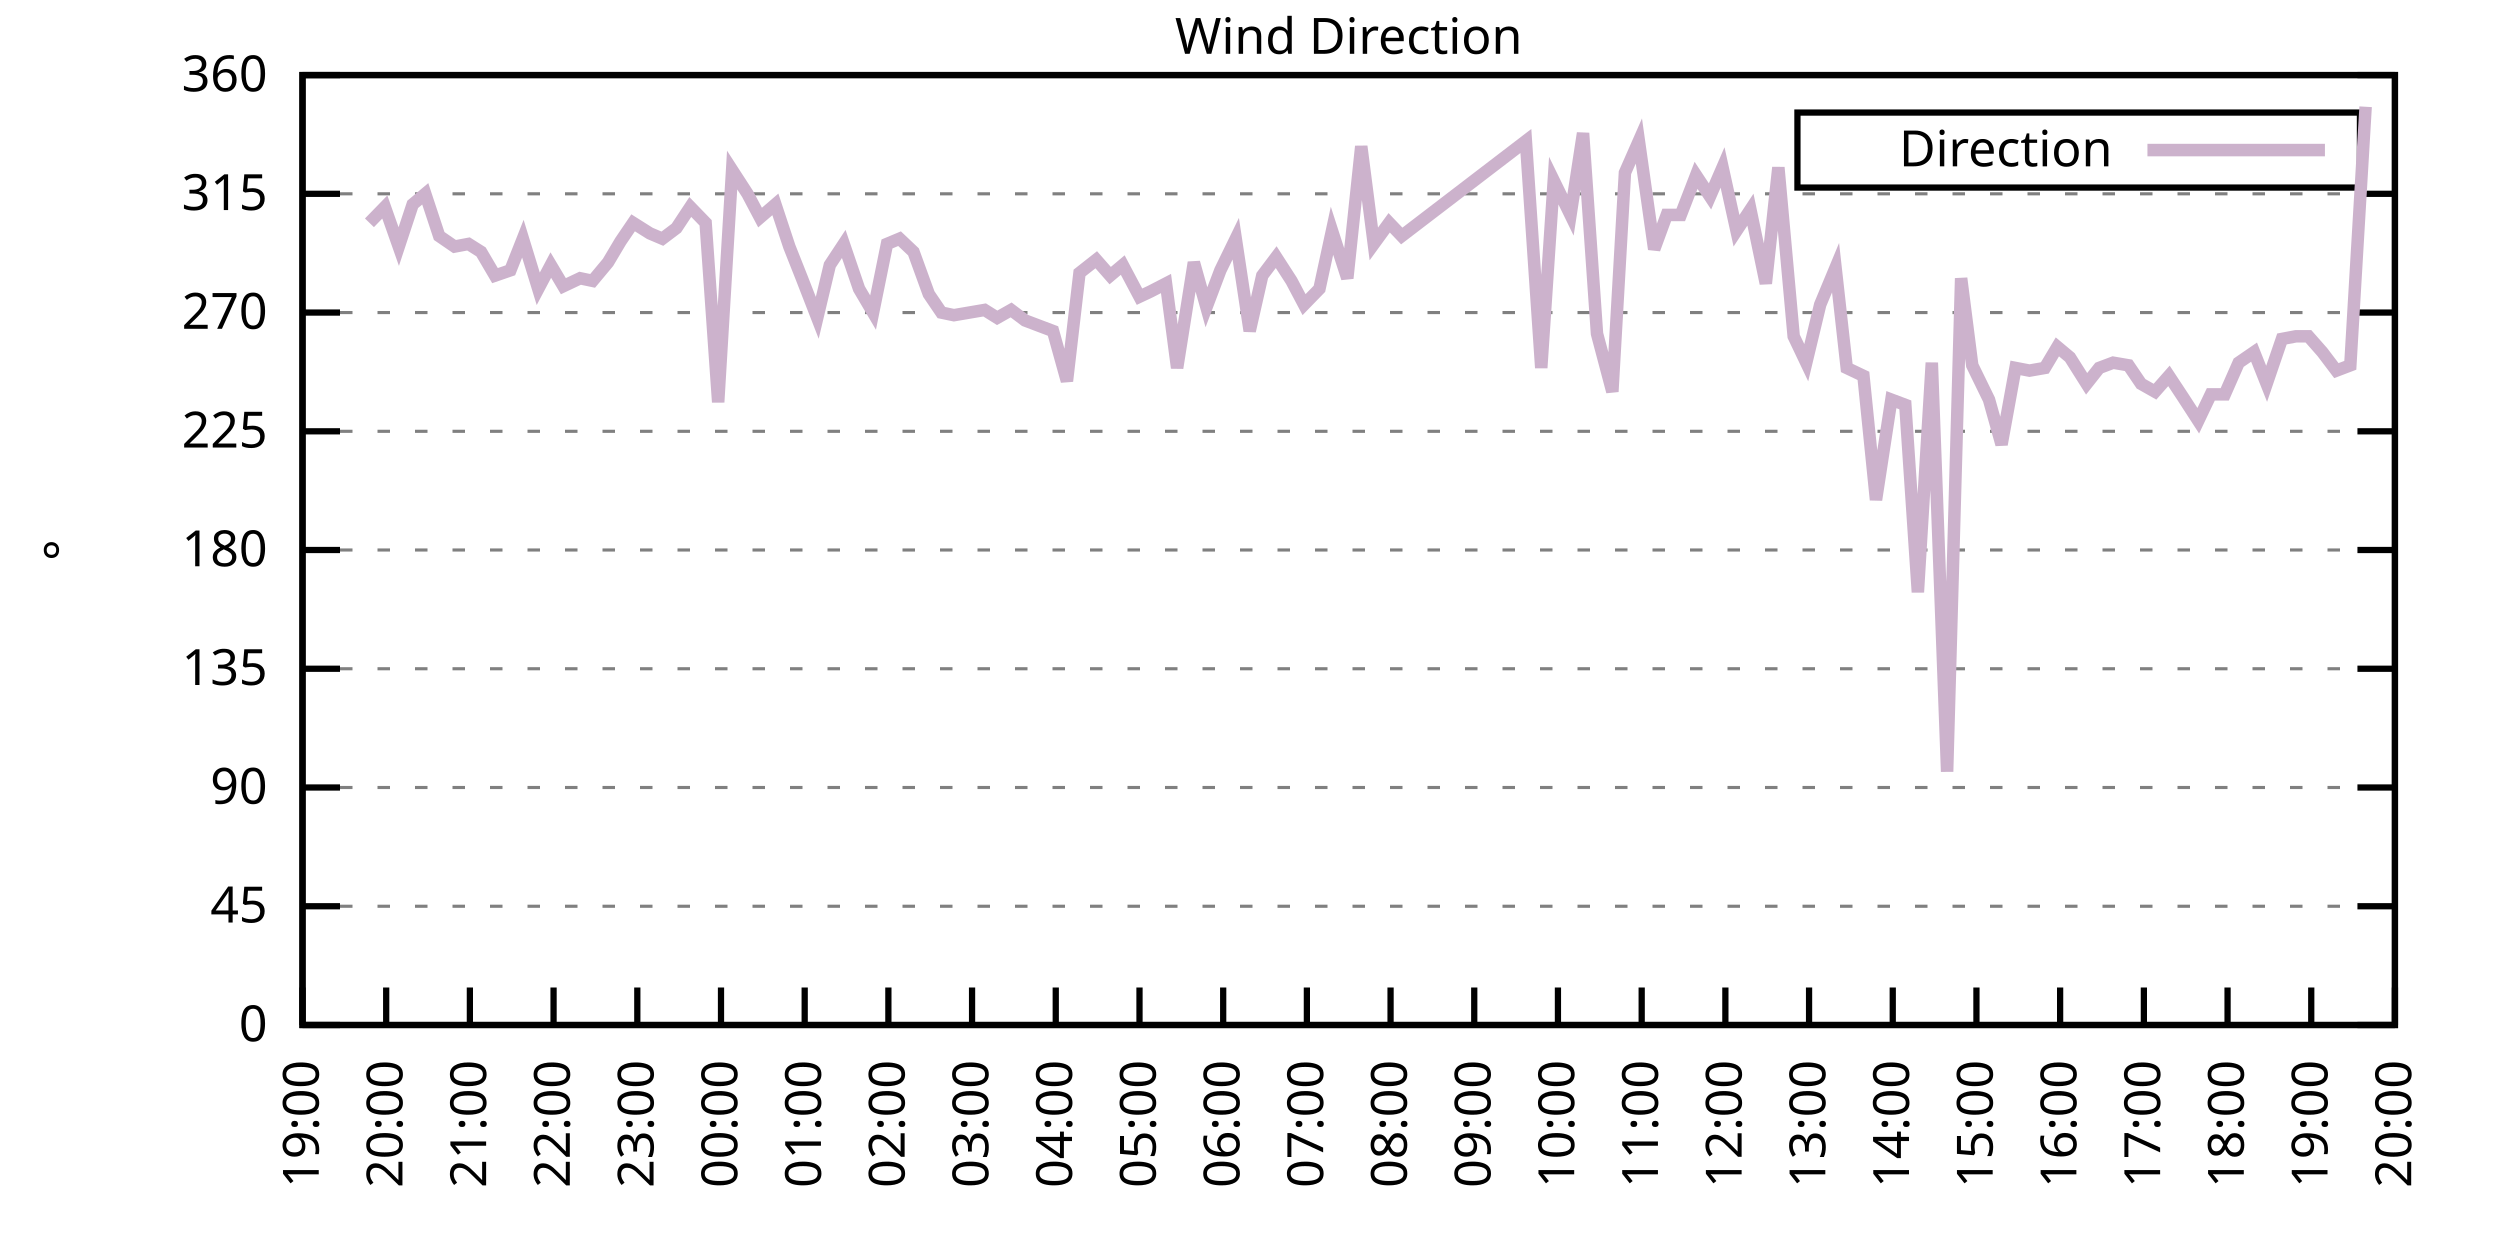
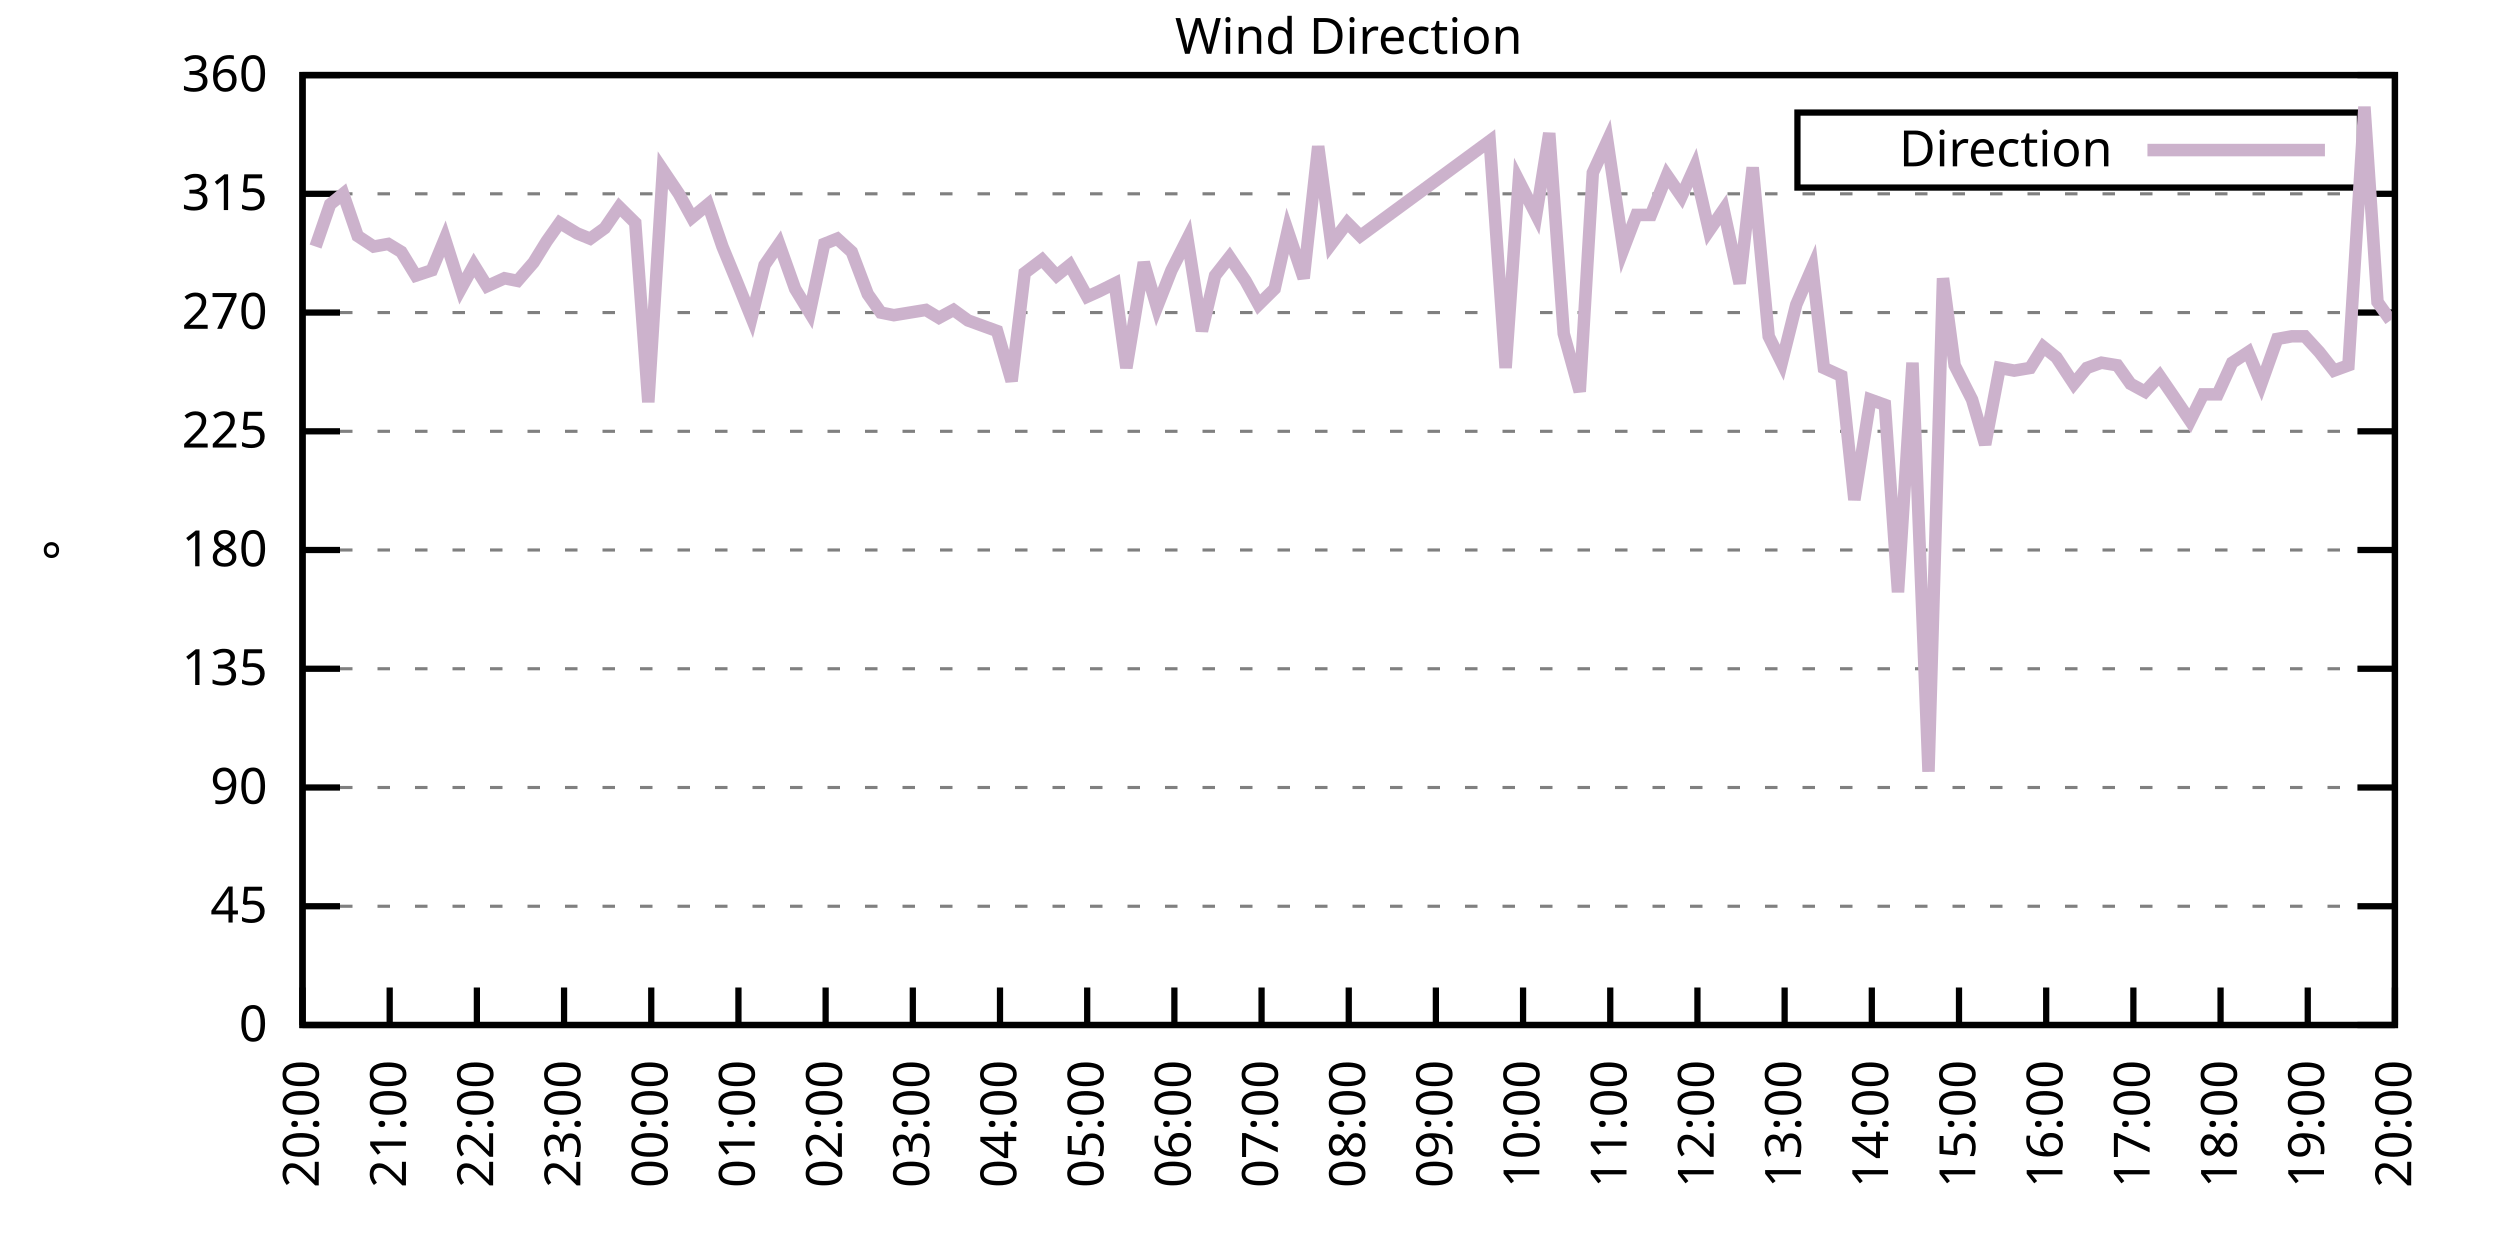
<svg xmlns="http://www.w3.org/2000/svg" xmlns:xlink="http://www.w3.org/1999/xlink" width="400" height="200" viewBox="0 0 400 200">
  <g id="gnuplot_canvas">
    <rect x="0" y="0" width="400" height="200" fill="none" />
    <defs>
      <circle id="gpDot" r="0.5" stroke-width="0.5" stroke="currentColor" />
      <path id="gpPt0" stroke-width="0.333" stroke="currentColor" d="M-1,0 h2 M0,-1 v2" />
      <path id="gpPt1" stroke-width="0.333" stroke="currentColor" d="M-1,-1 L1,1 M1,-1 L-1,1" />
      <path id="gpPt2" stroke-width="0.333" stroke="currentColor" d="M-1,0 L1,0 M0,-1 L0,1 M-1,-1 L1,1 M-1,1 L1,-1" />
      <rect id="gpPt3" stroke-width="0.333" stroke="currentColor" x="-1" y="-1" width="2" height="2" />
      <rect id="gpPt4" stroke-width="0.333" stroke="currentColor" fill="currentColor" x="-1" y="-1" width="2" height="2" />
      <circle id="gpPt5" stroke-width="0.333" stroke="currentColor" cx="0" cy="0" r="1" />
      <use xlink:href="#gpPt5" id="gpPt6" fill="currentColor" stroke="none" />
      <path id="gpPt7" stroke-width="0.333" stroke="currentColor" d="M0,-1.33 L-1.33,0.67 L1.33,0.67 z" />
      <use xlink:href="#gpPt7" id="gpPt8" fill="currentColor" stroke="none" />
      <use xlink:href="#gpPt7" id="gpPt9" stroke="currentColor" transform="rotate(180)" />
      <use xlink:href="#gpPt9" id="gpPt10" fill="currentColor" stroke="none" />
      <use xlink:href="#gpPt3" id="gpPt11" stroke="currentColor" transform="rotate(45)" />
      <use xlink:href="#gpPt11" id="gpPt12" fill="currentColor" stroke="none" />
      <path id="gpPt13" stroke-width="0.333" stroke="currentColor" d="M0,1.330 L1.265,0.411 L0.782,-1.067 L-0.782,-1.076 L-1.265,0.411 z" />
      <use xlink:href="#gpPt13" id="gpPt14" fill="currentColor" stroke="none" />
      <filter id="textbox" filterUnits="objectBoundingBox" x="0" y="0" height="1" width="1">
        <feFlood flood-color="white" flood-opacity="1" result="bgnd" />
        <feComposite in="SourceGraphic" in2="bgnd" operator="atop" />
      </filter>
      <filter id="greybox" filterUnits="objectBoundingBox" x="0" y="0" height="1" width="1">
        <feFlood flood-color="lightgrey" flood-opacity="1" result="grey" />
        <feComposite in="SourceGraphic" in2="grey" operator="atop" />
      </filter>
    </defs>
    <g fill="none" color="white" stroke="currentColor" stroke-width="1.00" stroke-linecap="butt" stroke-linejoin="miter">
</g>
    <g fill="none" color="black" stroke="currentColor" stroke-width="1.00" stroke-linecap="butt" stroke-linejoin="miter">
      <g stroke="none" shape-rendering="crispEdges">
        <polygon fill="rgb(255, 255, 255)" points="48.40,164.00 383.18,164.00 383.18,12.02 48.40,12.02 " />
      </g>
    </g>
    <g fill="none" color="black" stroke="currentColor" stroke-width="1.00" stroke-linecap="butt" stroke-linejoin="miter">
</g>
    <g fill="none" color="black" stroke="black" stroke-width="0.50" stroke-linecap="butt" stroke-linejoin="miter">
</g>
    <g fill="none" color="gray" stroke="currentColor" stroke-width="0.50" stroke-linecap="butt" stroke-linejoin="miter">
      <path stroke="gray" stroke-dasharray="2,4" class="gridline" d="M48.40,164.00 L383.19,164.00  " />
    </g>
    <g fill="none" color="gray" stroke="gray" stroke-width="1.00" stroke-linecap="butt" stroke-linejoin="miter">
</g>
    <g fill="none" color="black" stroke="currentColor" stroke-width="1.00" stroke-linecap="butt" stroke-linejoin="miter">
      <path stroke="black" d="M48.40,164.00 L54.40,164.00 M383.19,164.00 L377.19,164.00  " />
      <g transform="translate(42.80,166.60)" stroke="none" fill="black" font-family="Sans" font-size="8.00" text-anchor="end">
        <text>
          <tspan font-family="Sans"> 0</tspan>
        </text>
      </g>
    </g>
    <g fill="none" color="black" stroke="currentColor" stroke-width="1.00" stroke-linecap="butt" stroke-linejoin="miter">
</g>
    <g fill="none" color="black" stroke="black" stroke-width="0.50" stroke-linecap="butt" stroke-linejoin="miter">
</g>
    <g fill="none" color="gray" stroke="currentColor" stroke-width="0.50" stroke-linecap="butt" stroke-linejoin="miter">
      <path stroke="gray" stroke-dasharray="2,4" class="gridline" d="M48.40,145.00 L383.19,145.00  " />
    </g>
    <g fill="none" color="gray" stroke="gray" stroke-width="1.00" stroke-linecap="butt" stroke-linejoin="miter">
</g>
    <g fill="none" color="black" stroke="currentColor" stroke-width="1.00" stroke-linecap="butt" stroke-linejoin="miter">
      <path stroke="black" d="M48.40,145.00 L54.40,145.00 M383.19,145.00 L377.19,145.00  " />
      <g transform="translate(42.80,147.60)" stroke="none" fill="black" font-family="Sans" font-size="8.00" text-anchor="end">
        <text>
          <tspan font-family="Sans"> 45</tspan>
        </text>
      </g>
    </g>
    <g fill="none" color="black" stroke="currentColor" stroke-width="1.00" stroke-linecap="butt" stroke-linejoin="miter">
</g>
    <g fill="none" color="black" stroke="black" stroke-width="0.50" stroke-linecap="butt" stroke-linejoin="miter">
</g>
    <g fill="none" color="gray" stroke="currentColor" stroke-width="0.50" stroke-linecap="butt" stroke-linejoin="miter">
      <path stroke="gray" stroke-dasharray="2,4" class="gridline" d="M48.40,126.00 L383.19,126.00  " />
    </g>
    <g fill="none" color="gray" stroke="gray" stroke-width="1.00" stroke-linecap="butt" stroke-linejoin="miter">
</g>
    <g fill="none" color="black" stroke="currentColor" stroke-width="1.00" stroke-linecap="butt" stroke-linejoin="miter">
      <path stroke="black" d="M48.40,126.00 L54.40,126.00 M383.19,126.00 L377.19,126.00  " />
      <g transform="translate(42.80,128.60)" stroke="none" fill="black" font-family="Sans" font-size="8.00" text-anchor="end">
        <text>
          <tspan font-family="Sans"> 90</tspan>
        </text>
      </g>
    </g>
    <g fill="none" color="black" stroke="currentColor" stroke-width="1.00" stroke-linecap="butt" stroke-linejoin="miter">
</g>
    <g fill="none" color="black" stroke="black" stroke-width="0.50" stroke-linecap="butt" stroke-linejoin="miter">
</g>
    <g fill="none" color="gray" stroke="currentColor" stroke-width="0.50" stroke-linecap="butt" stroke-linejoin="miter">
      <path stroke="gray" stroke-dasharray="2,4" class="gridline" d="M48.40,107.00 L383.19,107.00  " />
    </g>
    <g fill="none" color="gray" stroke="gray" stroke-width="1.00" stroke-linecap="butt" stroke-linejoin="miter">
</g>
    <g fill="none" color="black" stroke="currentColor" stroke-width="1.00" stroke-linecap="butt" stroke-linejoin="miter">
      <path stroke="black" d="M48.40,107.00 L54.40,107.00 M383.19,107.00 L377.19,107.00  " />
      <g transform="translate(42.80,109.60)" stroke="none" fill="black" font-family="Sans" font-size="8.00" text-anchor="end">
        <text>
          <tspan font-family="Sans"> 135</tspan>
        </text>
      </g>
    </g>
    <g fill="none" color="black" stroke="currentColor" stroke-width="1.00" stroke-linecap="butt" stroke-linejoin="miter">
</g>
    <g fill="none" color="black" stroke="black" stroke-width="0.50" stroke-linecap="butt" stroke-linejoin="miter">
</g>
    <g fill="none" color="gray" stroke="currentColor" stroke-width="0.50" stroke-linecap="butt" stroke-linejoin="miter">
      <path stroke="gray" stroke-dasharray="2,4" class="gridline" d="M48.40,88.00 L383.19,88.00  " />
    </g>
    <g fill="none" color="gray" stroke="gray" stroke-width="1.00" stroke-linecap="butt" stroke-linejoin="miter">
</g>
    <g fill="none" color="black" stroke="currentColor" stroke-width="1.00" stroke-linecap="butt" stroke-linejoin="miter">
      <path stroke="black" d="M48.40,88.00 L54.40,88.00 M383.19,88.00 L377.19,88.00  " />
      <g transform="translate(42.80,90.60)" stroke="none" fill="black" font-family="Sans" font-size="8.00" text-anchor="end">
        <text>
          <tspan font-family="Sans"> 180</tspan>
        </text>
      </g>
    </g>
    <g fill="none" color="black" stroke="currentColor" stroke-width="1.00" stroke-linecap="butt" stroke-linejoin="miter">
</g>
    <g fill="none" color="black" stroke="black" stroke-width="0.50" stroke-linecap="butt" stroke-linejoin="miter">
</g>
    <g fill="none" color="gray" stroke="currentColor" stroke-width="0.50" stroke-linecap="butt" stroke-linejoin="miter">
      <path stroke="gray" stroke-dasharray="2,4" class="gridline" d="M48.40,69.01 L383.19,69.01  " />
    </g>
    <g fill="none" color="gray" stroke="gray" stroke-width="1.00" stroke-linecap="butt" stroke-linejoin="miter">
</g>
    <g fill="none" color="black" stroke="currentColor" stroke-width="1.00" stroke-linecap="butt" stroke-linejoin="miter">
      <path stroke="black" d="M48.40,69.01 L54.40,69.01 M383.19,69.01 L377.19,69.01  " />
      <g transform="translate(42.80,71.61)" stroke="none" fill="black" font-family="Sans" font-size="8.00" text-anchor="end">
        <text>
          <tspan font-family="Sans"> 225</tspan>
        </text>
      </g>
    </g>
    <g fill="none" color="black" stroke="currentColor" stroke-width="1.00" stroke-linecap="butt" stroke-linejoin="miter">
</g>
    <g fill="none" color="black" stroke="black" stroke-width="0.50" stroke-linecap="butt" stroke-linejoin="miter">
</g>
    <g fill="none" color="gray" stroke="currentColor" stroke-width="0.50" stroke-linecap="butt" stroke-linejoin="miter">
      <path stroke="gray" stroke-dasharray="2,4" class="gridline" d="M48.40,50.01 L383.19,50.01  " />
    </g>
    <g fill="none" color="gray" stroke="gray" stroke-width="1.00" stroke-linecap="butt" stroke-linejoin="miter">
</g>
    <g fill="none" color="black" stroke="currentColor" stroke-width="1.00" stroke-linecap="butt" stroke-linejoin="miter">
      <path stroke="black" d="M48.40,50.01 L54.40,50.01 M383.19,50.01 L377.19,50.01  " />
      <g transform="translate(42.80,52.61)" stroke="none" fill="black" font-family="Sans" font-size="8.00" text-anchor="end">
        <text>
          <tspan font-family="Sans"> 270</tspan>
        </text>
      </g>
    </g>
    <g fill="none" color="black" stroke="currentColor" stroke-width="1.00" stroke-linecap="butt" stroke-linejoin="miter">
</g>
    <g fill="none" color="black" stroke="black" stroke-width="0.50" stroke-linecap="butt" stroke-linejoin="miter">
</g>
    <g fill="none" color="gray" stroke="currentColor" stroke-width="0.50" stroke-linecap="butt" stroke-linejoin="miter">
      <path stroke="gray" stroke-dasharray="2,4" class="gridline" d="M48.40,31.01 L383.19,31.01  " />
    </g>
    <g fill="none" color="gray" stroke="gray" stroke-width="1.00" stroke-linecap="butt" stroke-linejoin="miter">
</g>
    <g fill="none" color="black" stroke="currentColor" stroke-width="1.00" stroke-linecap="butt" stroke-linejoin="miter">
      <path stroke="black" d="M48.40,31.01 L54.40,31.01 M383.19,31.01 L377.19,31.01  " />
      <g transform="translate(42.80,33.61)" stroke="none" fill="black" font-family="Sans" font-size="8.00" text-anchor="end">
        <text>
          <tspan font-family="Sans"> 315</tspan>
        </text>
      </g>
    </g>
    <g fill="none" color="black" stroke="currentColor" stroke-width="1.00" stroke-linecap="butt" stroke-linejoin="miter">
</g>
    <g fill="none" color="black" stroke="black" stroke-width="0.50" stroke-linecap="butt" stroke-linejoin="miter">
</g>
    <g fill="none" color="gray" stroke="currentColor" stroke-width="0.50" stroke-linecap="butt" stroke-linejoin="miter">
      <path stroke="gray" stroke-dasharray="2,4" class="gridline" d="M48.40,12.01 L383.19,12.01  " />
    </g>
    <g fill="none" color="gray" stroke="gray" stroke-width="1.00" stroke-linecap="butt" stroke-linejoin="miter">
</g>
    <g fill="none" color="black" stroke="currentColor" stroke-width="1.00" stroke-linecap="butt" stroke-linejoin="miter">
      <path stroke="black" d="M48.40,12.01 L54.40,12.01 M383.19,12.01 L377.19,12.01  " />
      <g transform="translate(42.80,14.61)" stroke="none" fill="black" font-family="Sans" font-size="8.00" text-anchor="end">
        <text>
          <tspan font-family="Sans"> 360</tspan>
        </text>
      </g>
    </g>
    <g fill="none" color="black" stroke="currentColor" stroke-width="1.00" stroke-linecap="butt" stroke-linejoin="miter">
      <path stroke="black" d="M48.40,164.00 L48.40,158.00  " />
      <g transform="translate(51.00,169.60) rotate(270.00)" stroke="none" fill="black" font-family="Sans" font-size="8.00" text-anchor="end">
        <text>
-           <tspan font-family="Sans">19:00</tspan>
-         </text>
-       </g>
-     </g>
-     <g fill="none" color="black" stroke="currentColor" stroke-width="1.00" stroke-linecap="butt" stroke-linejoin="miter">
-       <path stroke="black" d="M61.79,164.00 L61.79,158.00  " />
-       <g transform="translate(64.39,169.60) rotate(270.00)" stroke="none" fill="black" font-family="Sans" font-size="8.00" text-anchor="end">
-         <text>
          <tspan font-family="Sans">20:00</tspan>
        </text>
      </g>
    </g>
    <g fill="none" color="black" stroke="currentColor" stroke-width="1.00" stroke-linecap="butt" stroke-linejoin="miter">
-       <path stroke="black" d="M75.18,164.00 L75.18,158.00  " />
-       <g transform="translate(77.78,169.60) rotate(270.00)" stroke="none" fill="black" font-family="Sans" font-size="8.00" text-anchor="end">
+       <path stroke="black" d="M62.35,164.00 L62.35,158.00  " />
+       <g transform="translate(64.95,169.60) rotate(270.00)" stroke="none" fill="black" font-family="Sans" font-size="8.00" text-anchor="end">
        <text>
          <tspan font-family="Sans">21:00</tspan>
        </text>
      </g>
    </g>
    <g fill="none" color="black" stroke="currentColor" stroke-width="1.00" stroke-linecap="butt" stroke-linejoin="miter">
-       <path stroke="black" d="M88.57,164.00 L88.57,158.00  " />
-       <g transform="translate(91.17,169.60) rotate(270.00)" stroke="none" fill="black" font-family="Sans" font-size="8.00" text-anchor="end">
+       <path stroke="black" d="M76.30,164.00 L76.30,158.00  " />
+       <g transform="translate(78.90,169.60) rotate(270.00)" stroke="none" fill="black" font-family="Sans" font-size="8.00" text-anchor="end">
        <text>
          <tspan font-family="Sans">22:00</tspan>
        </text>
      </g>
    </g>
    <g fill="none" color="black" stroke="currentColor" stroke-width="1.00" stroke-linecap="butt" stroke-linejoin="miter">
-       <path stroke="black" d="M101.97,164.00 L101.97,158.00  " />
-       <g transform="translate(104.57,169.60) rotate(270.00)" stroke="none" fill="black" font-family="Sans" font-size="8.00" text-anchor="end">
+       <path stroke="black" d="M90.25,164.00 L90.25,158.00  " />
+       <g transform="translate(92.85,169.60) rotate(270.00)" stroke="none" fill="black" font-family="Sans" font-size="8.00" text-anchor="end">
        <text>
          <tspan font-family="Sans">23:00</tspan>
        </text>
      </g>
    </g>
    <g fill="none" color="black" stroke="currentColor" stroke-width="1.00" stroke-linecap="butt" stroke-linejoin="miter">
-       <path stroke="black" d="M115.36,164.00 L115.36,158.00  " />
-       <g transform="translate(117.96,169.60) rotate(270.00)" stroke="none" fill="black" font-family="Sans" font-size="8.00" text-anchor="end">
+       <path stroke="black" d="M104.20,164.00 L104.20,158.00  " />
+       <g transform="translate(106.80,169.60) rotate(270.00)" stroke="none" fill="black" font-family="Sans" font-size="8.00" text-anchor="end">
        <text>
          <tspan font-family="Sans">00:00</tspan>
        </text>
      </g>
    </g>
    <g fill="none" color="black" stroke="currentColor" stroke-width="1.00" stroke-linecap="butt" stroke-linejoin="miter">
-       <path stroke="black" d="M128.75,164.00 L128.75,158.00  " />
-       <g transform="translate(131.35,169.60) rotate(270.00)" stroke="none" fill="black" font-family="Sans" font-size="8.00" text-anchor="end">
+       <path stroke="black" d="M118.15,164.00 L118.15,158.00  " />
+       <g transform="translate(120.75,169.60) rotate(270.00)" stroke="none" fill="black" font-family="Sans" font-size="8.00" text-anchor="end">
        <text>
          <tspan font-family="Sans">01:00</tspan>
        </text>
      </g>
    </g>
    <g fill="none" color="black" stroke="currentColor" stroke-width="1.00" stroke-linecap="butt" stroke-linejoin="miter">
-       <path stroke="black" d="M142.14,164.00 L142.14,158.00  " />
-       <g transform="translate(144.74,169.60) rotate(270.00)" stroke="none" fill="black" font-family="Sans" font-size="8.00" text-anchor="end">
+       <path stroke="black" d="M132.10,164.00 L132.10,158.00  " />
+       <g transform="translate(134.70,169.60) rotate(270.00)" stroke="none" fill="black" font-family="Sans" font-size="8.00" text-anchor="end">
        <text>
          <tspan font-family="Sans">02:00</tspan>
        </text>
      </g>
    </g>
    <g fill="none" color="black" stroke="currentColor" stroke-width="1.00" stroke-linecap="butt" stroke-linejoin="miter">
-       <path stroke="black" d="M155.53,164.00 L155.53,158.00  " />
-       <g transform="translate(158.13,169.60) rotate(270.00)" stroke="none" fill="black" font-family="Sans" font-size="8.00" text-anchor="end">
+       <path stroke="black" d="M146.05,164.00 L146.05,158.00  " />
+       <g transform="translate(148.65,169.60) rotate(270.00)" stroke="none" fill="black" font-family="Sans" font-size="8.00" text-anchor="end">
        <text>
          <tspan font-family="Sans">03:00</tspan>
        </text>
      </g>
    </g>
    <g fill="none" color="black" stroke="currentColor" stroke-width="1.00" stroke-linecap="butt" stroke-linejoin="miter">
-       <path stroke="black" d="M168.92,164.00 L168.92,158.00  " />
-       <g transform="translate(171.52,169.60) rotate(270.00)" stroke="none" fill="black" font-family="Sans" font-size="8.00" text-anchor="end">
+       <path stroke="black" d="M160.00,164.00 L160.00,158.00  " />
+       <g transform="translate(162.60,169.60) rotate(270.00)" stroke="none" fill="black" font-family="Sans" font-size="8.00" text-anchor="end">
        <text>
          <tspan font-family="Sans">04:00</tspan>
        </text>
      </g>
    </g>
    <g fill="none" color="black" stroke="currentColor" stroke-width="1.00" stroke-linecap="butt" stroke-linejoin="miter">
-       <path stroke="black" d="M182.32,164.00 L182.32,158.00  " />
-       <g transform="translate(184.92,169.60) rotate(270.00)" stroke="none" fill="black" font-family="Sans" font-size="8.00" text-anchor="end">
+       <path stroke="black" d="M173.95,164.00 L173.95,158.00  " />
+       <g transform="translate(176.55,169.60) rotate(270.00)" stroke="none" fill="black" font-family="Sans" font-size="8.00" text-anchor="end">
        <text>
          <tspan font-family="Sans">05:00</tspan>
        </text>
      </g>
    </g>
    <g fill="none" color="black" stroke="currentColor" stroke-width="1.00" stroke-linecap="butt" stroke-linejoin="miter">
-       <path stroke="black" d="M195.71,164.00 L195.71,158.00  " />
-       <g transform="translate(198.31,169.60) rotate(270.00)" stroke="none" fill="black" font-family="Sans" font-size="8.00" text-anchor="end">
+       <path stroke="black" d="M187.90,164.00 L187.90,158.00  " />
+       <g transform="translate(190.50,169.60) rotate(270.00)" stroke="none" fill="black" font-family="Sans" font-size="8.00" text-anchor="end">
        <text>
          <tspan font-family="Sans">06:00</tspan>
        </text>
      </g>
    </g>
    <g fill="none" color="black" stroke="currentColor" stroke-width="1.00" stroke-linecap="butt" stroke-linejoin="miter">
-       <path stroke="black" d="M209.10,164.00 L209.10,158.00  " />
-       <g transform="translate(211.70,169.60) rotate(270.00)" stroke="none" fill="black" font-family="Sans" font-size="8.00" text-anchor="end">
+       <path stroke="black" d="M201.85,164.00 L201.85,158.00  " />
+       <g transform="translate(204.45,169.60) rotate(270.00)" stroke="none" fill="black" font-family="Sans" font-size="8.00" text-anchor="end">
        <text>
          <tspan font-family="Sans">07:00</tspan>
        </text>
      </g>
    </g>
    <g fill="none" color="black" stroke="currentColor" stroke-width="1.00" stroke-linecap="butt" stroke-linejoin="miter">
-       <path stroke="black" d="M222.49,164.00 L222.49,158.00  " />
-       <g transform="translate(225.09,169.60) rotate(270.00)" stroke="none" fill="black" font-family="Sans" font-size="8.00" text-anchor="end">
+       <path stroke="black" d="M215.80,164.00 L215.80,158.00  " />
+       <g transform="translate(218.40,169.60) rotate(270.00)" stroke="none" fill="black" font-family="Sans" font-size="8.00" text-anchor="end">
        <text>
          <tspan font-family="Sans">08:00</tspan>
        </text>
      </g>
    </g>
    <g fill="none" color="black" stroke="currentColor" stroke-width="1.00" stroke-linecap="butt" stroke-linejoin="miter">
-       <path stroke="black" d="M235.88,164.00 L235.88,158.00  " />
-       <g transform="translate(238.48,169.60) rotate(270.00)" stroke="none" fill="black" font-family="Sans" font-size="8.00" text-anchor="end">
+       <path stroke="black" d="M229.74,164.00 L229.74,158.00  " />
+       <g transform="translate(232.34,169.60) rotate(270.00)" stroke="none" fill="black" font-family="Sans" font-size="8.00" text-anchor="end">
        <text>
          <tspan font-family="Sans">09:00</tspan>
        </text>
      </g>
    </g>
    <g fill="none" color="black" stroke="currentColor" stroke-width="1.00" stroke-linecap="butt" stroke-linejoin="miter">
-       <path stroke="black" d="M249.27,164.00 L249.27,158.00  " />
-       <g transform="translate(251.87,169.60) rotate(270.00)" stroke="none" fill="black" font-family="Sans" font-size="8.00" text-anchor="end">
+       <path stroke="black" d="M243.69,164.00 L243.69,158.00  " />
+       <g transform="translate(246.29,169.60) rotate(270.00)" stroke="none" fill="black" font-family="Sans" font-size="8.00" text-anchor="end">
        <text>
          <tspan font-family="Sans">10:00</tspan>
        </text>
      </g>
    </g>
    <g fill="none" color="black" stroke="currentColor" stroke-width="1.00" stroke-linecap="butt" stroke-linejoin="miter">
-       <path stroke="black" d="M262.67,164.00 L262.67,158.00  " />
-       <g transform="translate(265.27,169.60) rotate(270.00)" stroke="none" fill="black" font-family="Sans" font-size="8.00" text-anchor="end">
+       <path stroke="black" d="M257.64,164.00 L257.64,158.00  " />
+       <g transform="translate(260.24,169.60) rotate(270.00)" stroke="none" fill="black" font-family="Sans" font-size="8.00" text-anchor="end">
        <text>
          <tspan font-family="Sans">11:00</tspan>
        </text>
      </g>
    </g>
    <g fill="none" color="black" stroke="currentColor" stroke-width="1.00" stroke-linecap="butt" stroke-linejoin="miter">
-       <path stroke="black" d="M276.06,164.00 L276.06,158.00  " />
-       <g transform="translate(278.66,169.60) rotate(270.00)" stroke="none" fill="black" font-family="Sans" font-size="8.00" text-anchor="end">
+       <path stroke="black" d="M271.59,164.00 L271.59,158.00  " />
+       <g transform="translate(274.19,169.60) rotate(270.00)" stroke="none" fill="black" font-family="Sans" font-size="8.00" text-anchor="end">
        <text>
          <tspan font-family="Sans">12:00</tspan>
        </text>
      </g>
    </g>
    <g fill="none" color="black" stroke="currentColor" stroke-width="1.00" stroke-linecap="butt" stroke-linejoin="miter">
-       <path stroke="black" d="M289.45,164.00 L289.45,158.00  " />
-       <g transform="translate(292.05,169.60) rotate(270.00)" stroke="none" fill="black" font-family="Sans" font-size="8.00" text-anchor="end">
+       <path stroke="black" d="M285.54,164.00 L285.54,158.00  " />
+       <g transform="translate(288.14,169.60) rotate(270.00)" stroke="none" fill="black" font-family="Sans" font-size="8.00" text-anchor="end">
        <text>
          <tspan font-family="Sans">13:00</tspan>
        </text>
      </g>
    </g>
    <g fill="none" color="black" stroke="currentColor" stroke-width="1.00" stroke-linecap="butt" stroke-linejoin="miter">
-       <path stroke="black" d="M302.84,164.00 L302.84,158.00  " />
-       <g transform="translate(305.44,169.60) rotate(270.00)" stroke="none" fill="black" font-family="Sans" font-size="8.00" text-anchor="end">
+       <path stroke="black" d="M299.49,164.00 L299.49,158.00  " />
+       <g transform="translate(302.09,169.60) rotate(270.00)" stroke="none" fill="black" font-family="Sans" font-size="8.00" text-anchor="end">
        <text>
          <tspan font-family="Sans">14:00</tspan>
        </text>
      </g>
    </g>
    <g fill="none" color="black" stroke="currentColor" stroke-width="1.00" stroke-linecap="butt" stroke-linejoin="miter">
-       <path stroke="black" d="M316.23,164.00 L316.23,158.00  " />
-       <g transform="translate(318.83,169.60) rotate(270.00)" stroke="none" fill="black" font-family="Sans" font-size="8.00" text-anchor="end">
+       <path stroke="black" d="M313.44,164.00 L313.44,158.00  " />
+       <g transform="translate(316.04,169.60) rotate(270.00)" stroke="none" fill="black" font-family="Sans" font-size="8.00" text-anchor="end">
        <text>
          <tspan font-family="Sans">15:00</tspan>
        </text>
      </g>
    </g>
    <g fill="none" color="black" stroke="currentColor" stroke-width="1.00" stroke-linecap="butt" stroke-linejoin="miter">
-       <path stroke="black" d="M329.62,164.00 L329.62,158.00  " />
-       <g transform="translate(332.22,169.60) rotate(270.00)" stroke="none" fill="black" font-family="Sans" font-size="8.00" text-anchor="end">
+       <path stroke="black" d="M327.39,164.00 L327.39,158.00  " />
+       <g transform="translate(329.99,169.60) rotate(270.00)" stroke="none" fill="black" font-family="Sans" font-size="8.00" text-anchor="end">
        <text>
          <tspan font-family="Sans">16:00</tspan>
        </text>
      </g>
    </g>
    <g fill="none" color="black" stroke="currentColor" stroke-width="1.00" stroke-linecap="butt" stroke-linejoin="miter">
-       <path stroke="black" d="M343.02,164.00 L343.02,158.00  " />
-       <g transform="translate(345.62,169.60) rotate(270.00)" stroke="none" fill="black" font-family="Sans" font-size="8.00" text-anchor="end">
+       <path stroke="black" d="M341.34,164.00 L341.34,158.00  " />
+       <g transform="translate(343.94,169.60) rotate(270.00)" stroke="none" fill="black" font-family="Sans" font-size="8.00" text-anchor="end">
        <text>
          <tspan font-family="Sans">17:00</tspan>
        </text>
      </g>
    </g>
    <g fill="none" color="black" stroke="currentColor" stroke-width="1.00" stroke-linecap="butt" stroke-linejoin="miter">
-       <path stroke="black" d="M356.41,164.00 L356.41,158.00  " />
-       <g transform="translate(359.01,169.60) rotate(270.00)" stroke="none" fill="black" font-family="Sans" font-size="8.00" text-anchor="end">
+       <path stroke="black" d="M355.29,164.00 L355.29,158.00  " />
+       <g transform="translate(357.89,169.60) rotate(270.00)" stroke="none" fill="black" font-family="Sans" font-size="8.00" text-anchor="end">
        <text>
          <tspan font-family="Sans">18:00</tspan>
        </text>
      </g>
    </g>
    <g fill="none" color="black" stroke="currentColor" stroke-width="1.00" stroke-linecap="butt" stroke-linejoin="miter">
-       <path stroke="black" d="M369.80,164.00 L369.80,158.00  " />
-       <g transform="translate(372.40,169.60) rotate(270.00)" stroke="none" fill="black" font-family="Sans" font-size="8.00" text-anchor="end">
+       <path stroke="black" d="M369.24,164.00 L369.24,158.00  " />
+       <g transform="translate(371.84,169.60) rotate(270.00)" stroke="none" fill="black" font-family="Sans" font-size="8.00" text-anchor="end">
        <text>
          <tspan font-family="Sans">19:00</tspan>
        </text>
      </g>
    </g>
    <g fill="none" color="black" stroke="currentColor" stroke-width="1.00" stroke-linecap="butt" stroke-linejoin="miter">
      <path stroke="black" d="M383.19,164.00 L383.19,158.00  " />
      <g transform="translate(385.79,169.60) rotate(270.00)" stroke="none" fill="black" font-family="Sans" font-size="8.00" text-anchor="end">
        <text>
          <tspan font-family="Sans">20:00</tspan>
        </text>
      </g>
    </g>
    <g fill="none" color="black" stroke="currentColor" stroke-width="1.00" stroke-linecap="butt" stroke-linejoin="miter">
</g>
    <g fill="none" color="black" stroke="currentColor" stroke-width="1.00" stroke-linecap="butt" stroke-linejoin="miter">
      <path stroke="black" d="M48.40,12.01 L48.40,164.00 L383.19,164.00 L383.19,12.01 L48.40,12.01 Z  " />
    </g>
    <g fill="none" color="black" stroke="currentColor" stroke-width="1.00" stroke-linecap="butt" stroke-linejoin="miter">
</g>
    <g fill="none" color="black" stroke="currentColor" stroke-width="1.00" stroke-linecap="butt" stroke-linejoin="miter">
      <path stroke="black" d="M287.59,30.01 L287.59,18.01 L377.59,18.01 L377.59,30.01 L287.59,30.01 Z  " />
    </g>
    <g id="Wind_direction_plot_1">
      <g fill="none" color="white" stroke="black" stroke-width="2.00" stroke-linecap="butt" stroke-linejoin="miter">
</g>
      <g fill="none" color="black" stroke="currentColor" stroke-width="2.00" stroke-linecap="butt" stroke-linejoin="miter">
        <g transform="translate(337.99,26.61)" stroke="none" fill="black" font-family="Sans" font-size="8.00" text-anchor="end">
          <text>
            <tspan font-family="Sans">Direction</tspan>
          </text>
        </g>
      </g>
      <g fill="none" color="black" stroke="currentColor" stroke-width="2.00" stroke-linecap="butt" stroke-linejoin="miter">
-         <path stroke="rgb(204, 178, 204)" d="M343.59,24.01 L371.99,24.01 M59.11,35.65 L61.57,33.12 L63.80,39.45 L66.03,32.70 L68.04,31.01 L70.27,37.76   L72.73,39.45 L74.96,39.03 L76.97,40.30 L79.20,44.10 L81.66,43.25 L83.66,38.19 L86.12,46.21 L88.13,42.41   L90.14,45.79 L92.82,44.52 L94.82,44.94 L97.28,41.99 L99.29,38.61 L101.30,35.65 L103.98,37.34 L105.98,38.19   L108.22,36.50 L110.45,33.12 L112.90,35.65 L114.91,64.36 L117.14,27.21 L119.60,31.01 L121.61,34.81 L124.06,32.70   L126.29,39.45 L128.30,44.52 L130.76,50.85 L132.77,42.41 L135.00,39.03 L137.45,46.21 L139.69,50.01 L141.92,39.03   L143.93,38.19 L146.16,40.30 L148.61,47.05 L150.62,50.01 L152.63,50.43 L155.09,50.01 L157.54,49.59 L159.55,50.85   L161.78,49.59 L164.01,51.27 L166.25,52.12 L168.48,52.96 L170.71,60.98 L172.72,43.67 L175.40,41.56 L177.63,44.10   L179.64,42.41 L182.32,47.47 L184.10,46.63 L186.56,45.36 L188.34,58.87 L191.02,41.99 L193.03,49.16 L195.26,43.25   L197.72,38.19 L199.95,52.96 L201.96,44.10 L204.19,41.14 L206.64,44.94 L208.65,48.74 L211.11,46.21 L213.12,36.92   L215.57,44.52 L217.80,23.41 L219.81,39.03 L222.27,35.65 L224.28,37.76 L244.14,22.56 L246.60,58.87 L248.60,28.90   L251.28,34.39 L253.29,21.30 L255.52,53.39 L257.98,62.67 L259.99,27.63 L262.22,22.56 L264.67,39.87 L266.68,34.39   L268.92,34.39 L271.37,28.05 L273.60,31.43 L275.61,26.79 L277.84,36.92 L280.07,33.54 L282.53,45.36 L284.54,26.79   L286.99,53.81 L289.00,58.03 L291.23,48.74 L293.69,42.83 L295.48,58.87 L298.15,60.14 L300.16,79.98 L302.62,63.94   L304.85,64.78 L306.86,94.76 L309.09,58.03 L311.54,123.47 L313.78,44.52 L315.56,58.45 L318.24,63.94 L320.25,71.12   L322.48,58.87 L324.71,59.30 L327.17,58.87 L329.18,55.50 L331.19,57.18 L333.86,61.41 L335.87,58.87 L338.10,58.03   L340.56,58.45 L342.57,61.41 L344.80,62.67 L347.03,60.14 L349.26,63.52 L351.72,67.32 L353.73,63.10 L355.96,63.10   L358.19,58.03 L360.65,56.34 L362.66,61.41 L365.11,54.23 L367.34,53.81 L369.35,53.81 L371.58,56.34 L373.82,59.30   L376.05,58.45 L378.50,17.08  " />
+         <path stroke="rgb(204, 178, 204)" d="M343.59,24.01 L371.99,24.01 M50.49,39.45 L52.82,32.70 L54.91,31.01 L57.23,37.76 L59.79,39.45 L62.12,39.03   L64.21,40.30 L66.53,44.10 L69.09,43.25 L71.18,38.19 L73.74,46.21 L75.83,42.41 L77.93,45.79 L80.72,44.52   L82.81,44.94 L85.37,41.99 L87.46,38.61 L89.55,35.65 L92.34,37.34 L94.43,38.19 L96.76,36.50 L99.08,33.12   L101.64,35.65 L103.73,64.36 L106.06,27.21 L108.62,31.01 L110.71,34.81 L113.27,32.70 L115.59,39.45 L117.68,44.52   L120.24,50.85 L122.33,42.41 L124.66,39.03 L127.22,46.21 L129.54,50.01 L131.87,39.03 L133.96,38.19 L136.28,40.30   L138.84,47.05 L140.93,50.01 L143.02,50.43 L145.58,50.01 L148.14,49.59 L150.23,50.85 L152.56,49.59 L154.88,51.27   L157.21,52.12 L159.53,52.96 L161.86,60.98 L163.95,43.67 L166.74,41.56 L169.06,44.10 L171.16,42.41 L173.95,47.47   L175.81,46.63 L178.36,45.36 L180.22,58.87 L183.01,41.99 L185.11,49.16 L187.43,43.25 L189.99,38.19 L192.31,52.96   L194.41,44.10 L196.73,41.14 L199.29,44.94 L201.38,48.74 L203.94,46.21 L206.03,36.92 L208.59,44.52 L210.91,23.41   L213.01,39.03 L215.56,35.65 L217.65,37.76 L238.35,22.56 L240.90,58.87 L243.00,28.90 L245.79,34.39 L247.88,21.30   L250.20,53.39 L252.76,62.67 L254.85,27.63 L257.18,22.56 L259.74,39.87 L261.83,34.39 L264.15,34.39 L266.71,28.05   L269.04,31.43 L271.13,26.79 L273.45,36.92 L275.78,33.54 L278.34,45.36 L280.43,26.79 L282.99,53.81 L285.08,58.03   L287.40,48.74 L289.96,42.83 L291.82,58.87 L294.61,60.14 L296.70,79.98 L299.26,63.94 L301.58,64.78 L303.68,94.76   L306.00,58.03 L308.56,123.47 L310.88,44.52 L312.74,58.45 L315.53,63.94 L317.63,71.12 L319.95,58.87 L322.28,59.30   L324.83,58.87 L326.93,55.50 L329.02,57.18 L331.81,61.41 L333.90,58.87 L336.23,58.03 L338.78,58.45 L340.88,61.41   L343.20,62.67 L345.53,60.14 L347.85,63.52 L350.41,67.32 L352.50,63.10 L354.83,63.10 L357.15,58.03 L359.71,56.34   L361.80,61.41 L364.36,54.23 L366.68,53.81 L368.78,53.81 L371.10,56.34 L373.43,59.30 L375.75,58.45 L378.31,17.08   L380.40,48.32 L382.49,51.27  " />
      </g>
    </g>
    <g fill="none" color="black" stroke="currentColor" stroke-width="2.00" stroke-linecap="butt" stroke-linejoin="miter">
</g>
    <g fill="none" color="black" stroke="black" stroke-width="1.00" stroke-linecap="butt" stroke-linejoin="miter">
</g>
    <g fill="none" color="black" stroke="currentColor" stroke-width="1.00" stroke-linecap="butt" stroke-linejoin="miter">
      <path stroke="black" d="M48.40,12.01 L48.40,164.00 L383.19,164.00 L383.19,12.01 L48.40,12.01 Z  " />
      <g transform="translate(12.80,88.01) rotate(270.00)" stroke="none" fill="black" font-family="Sans" font-size="8.00" text-anchor="middle">
        <text>
          <tspan font-family="Sans">°</tspan>
        </text>
      </g>
    </g>
    <g fill="none" color="black" stroke="currentColor" stroke-width="1.00" stroke-linecap="butt" stroke-linejoin="miter">
</g>
    <g fill="none" color="black" stroke="currentColor" stroke-width="1.00" stroke-linecap="butt" stroke-linejoin="miter">
      <g transform="translate(215.79,8.61)" stroke="none" fill="black" font-family="Sans" font-size="8.00" text-anchor="middle">
        <text>
          <tspan font-family="Sans">Wind Direction</tspan>
        </text>
      </g>
    </g>
    <g fill="none" color="black" stroke="currentColor" stroke-width="1.00" stroke-linecap="butt" stroke-linejoin="miter">
</g>
  </g>
</svg>
